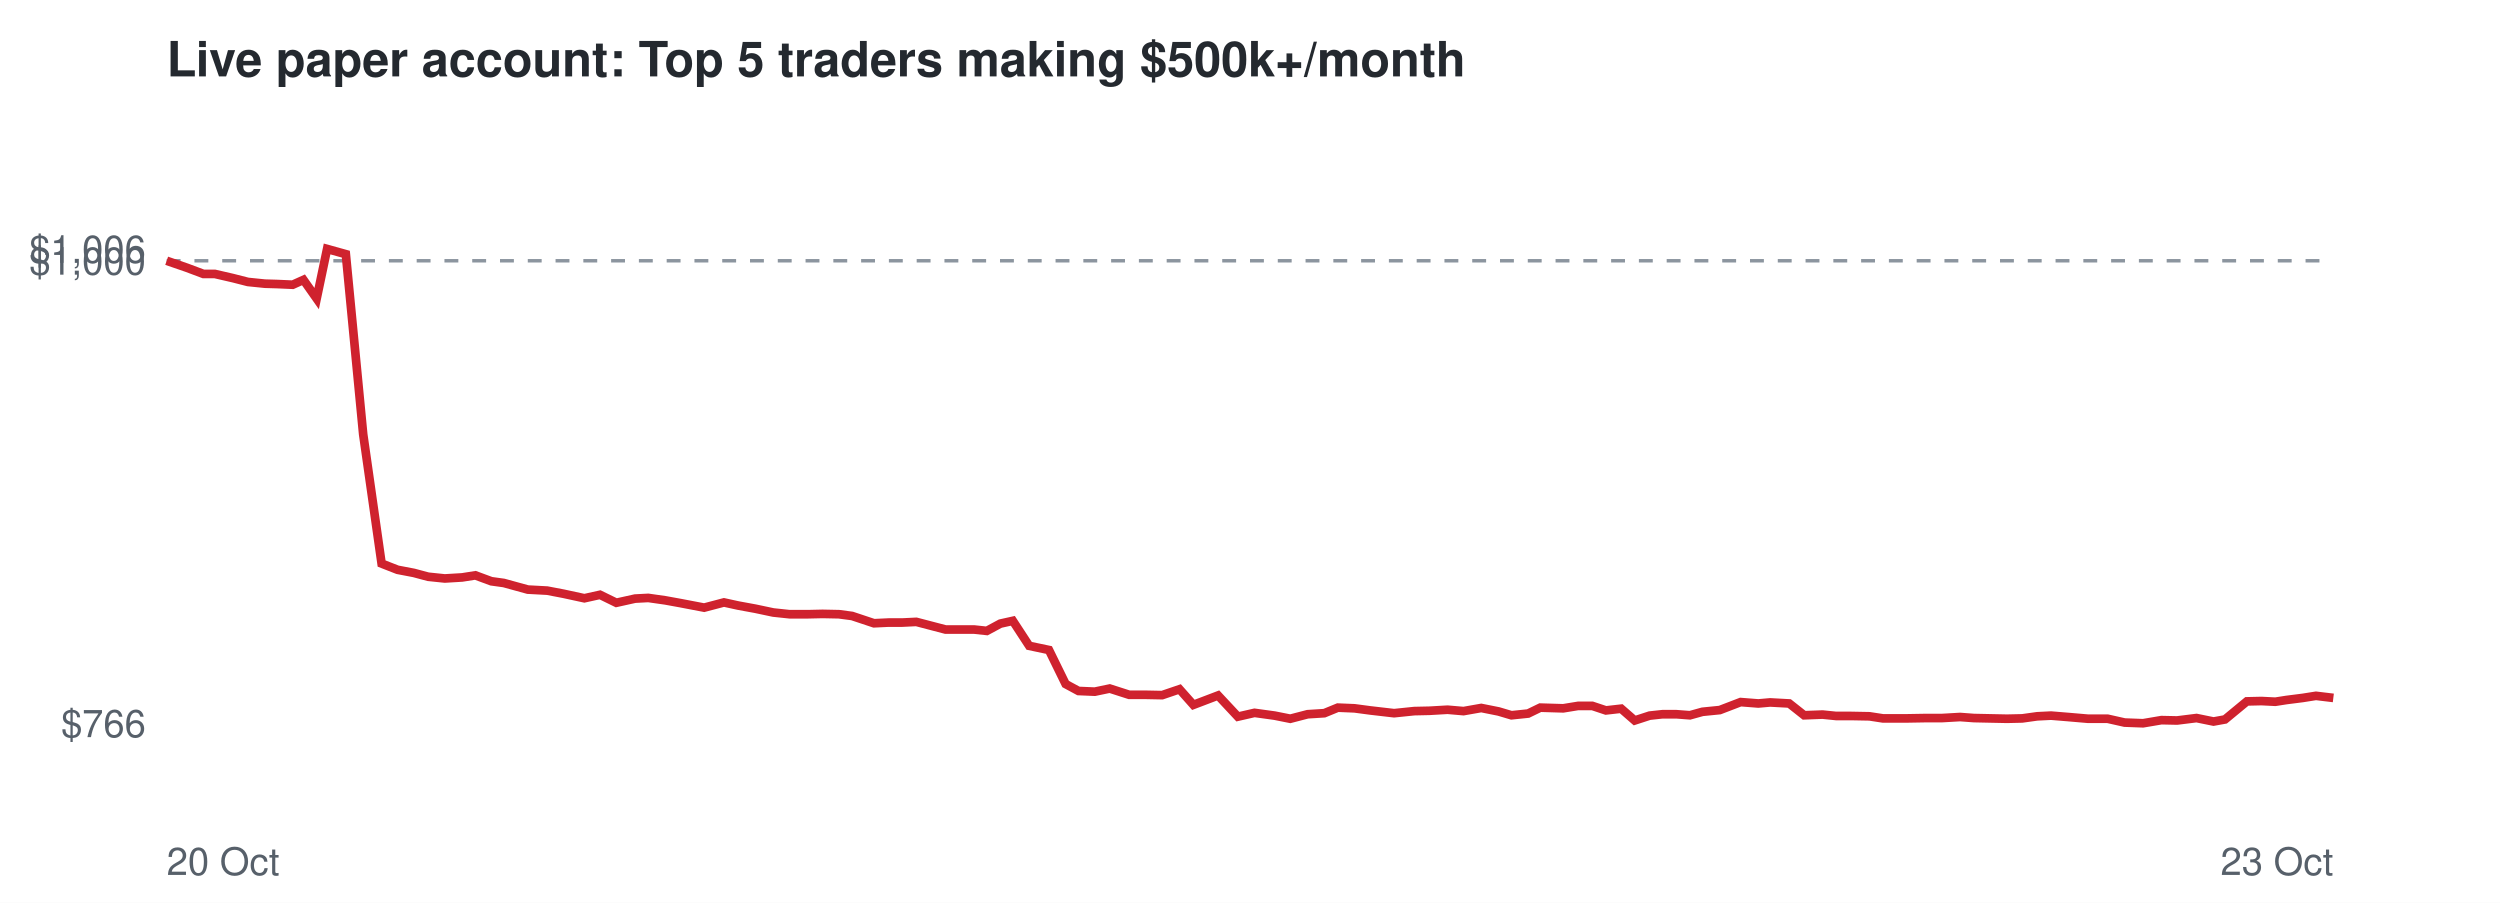
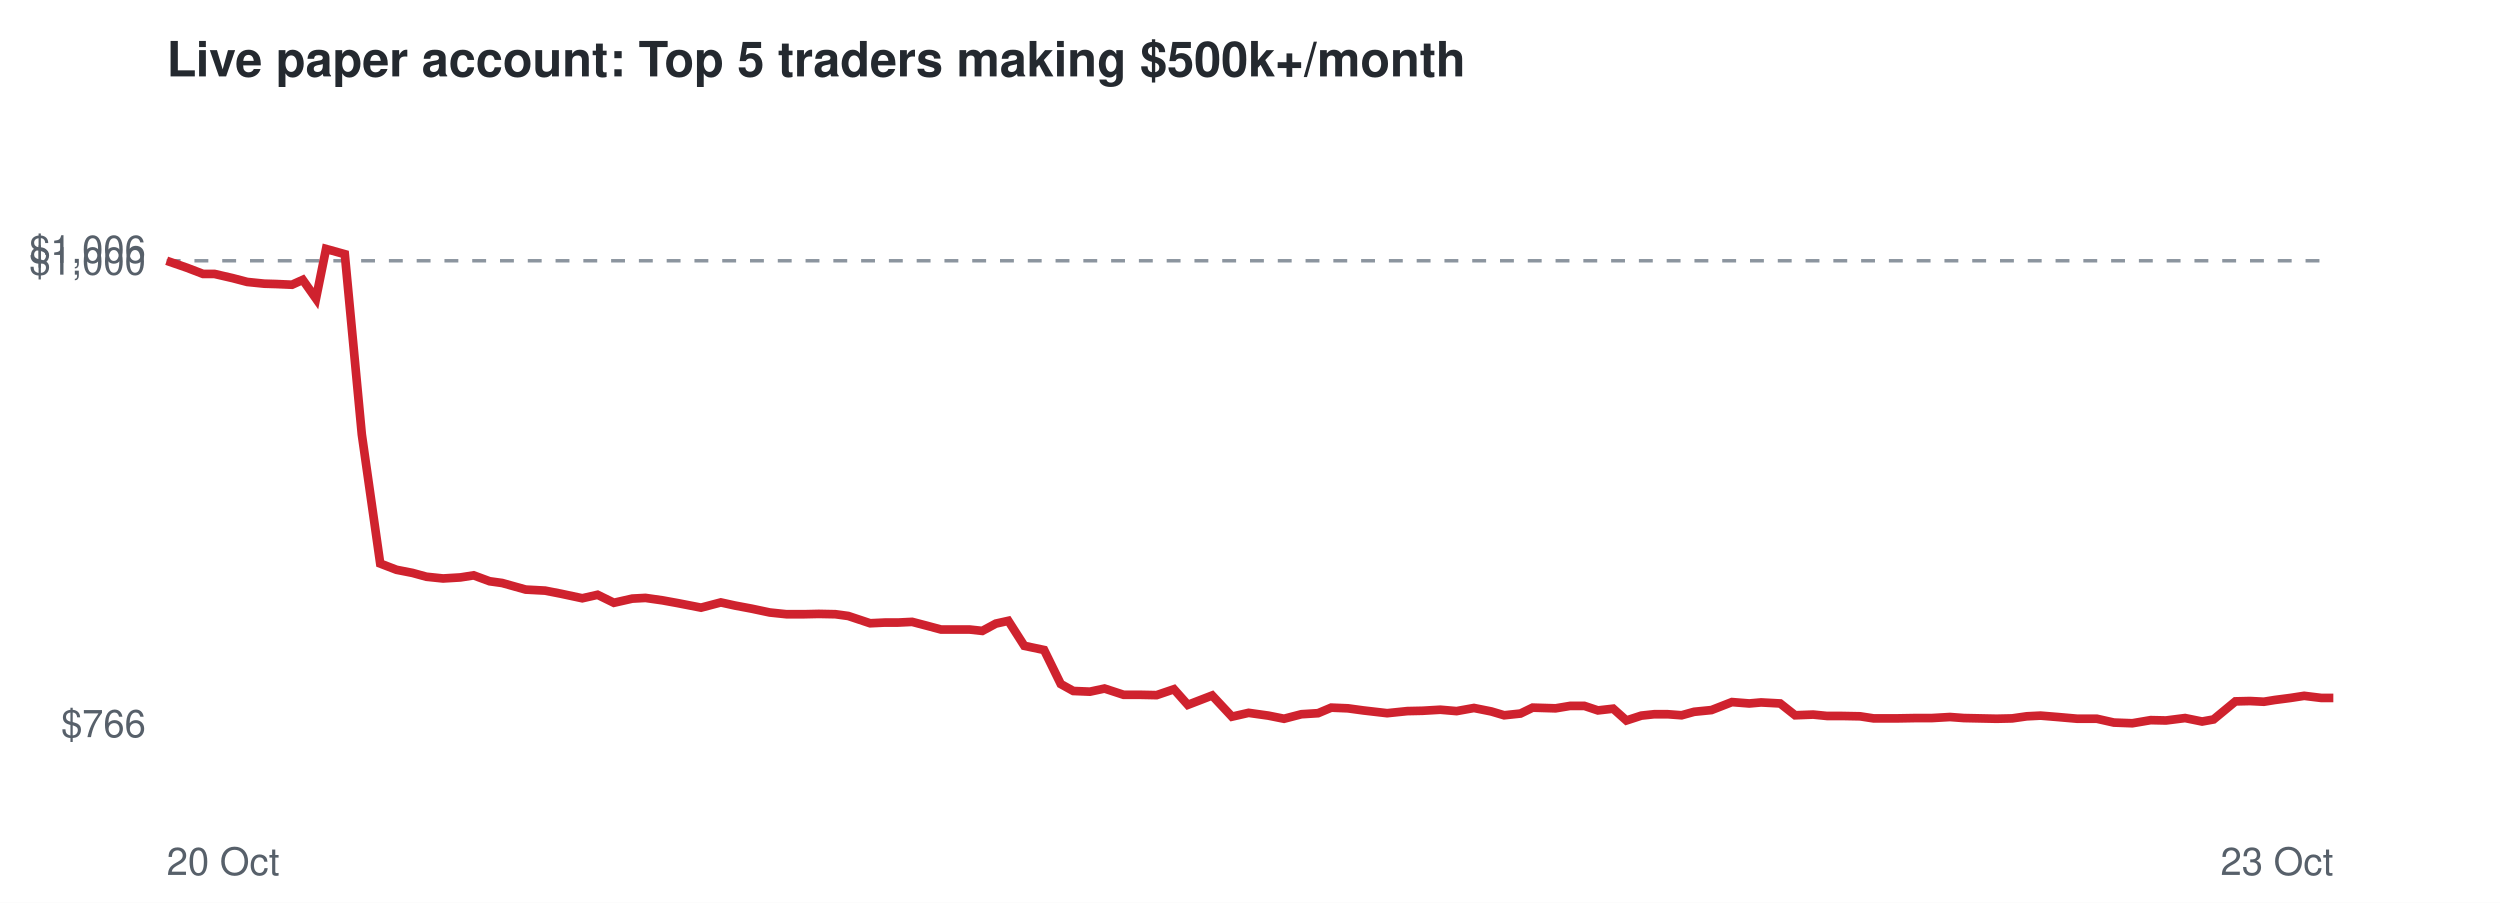
<svg xmlns="http://www.w3.org/2000/svg" viewBox="0 0 720 260" font-family="Helvetica,Arial,sans-serif">
  <rect width="720" height="260" fill="#ffffff" />
  <text x="48" y="22" font-size="14" font-weight="bold" fill="#24292f">Live paper account: Top 5 traders making $500k+/month</text>
  <line x1="48" x2="672" y1="75.1" y2="75.1" stroke="#8c959f" stroke-dasharray="4 4" />
  <text x="42" y="212.3" font-size="11" text-anchor="end" fill="#57606a">$766</text>
  <text x="42" y="79.1" font-size="11" text-anchor="end" fill="#57606a">$1,000</text>
  <text x="42" y="75.7" font-size="11" text-anchor="end" fill="#57606a">$1,006</text>
  <text x="48" y="252" font-size="11" fill="#57606a">20 Oct</text>
  <text x="672" y="252" font-size="11" text-anchor="end" fill="#57606a">23 Oct</text>
-   <polyline points="48.0,75.1 53.8,77.1 58.6,78.9 61.9,78.9 67.1,80.1 71.4,81.2 76.3,81.7 79.7,81.8 84.3,82.0 87.4,80.6 91.2,86.0 94.2,71.7 99.6,73.2 104.6,125.1 109.9,162.3 114.5,164.1 119.2,165.0 123.3,166.1 128.1,166.6 133.1,166.3 136.9,165.7 141.5,167.4 145.1,167.9 152.0,169.8 157.6,170.1 162.3,171.0 168.3,172.3 172.8,171.3 177.5,173.6 182.9,172.4 186.7,172.2 191.6,172.9 196.0,173.7 202.8,175.0 208.5,173.5 212.6,174.4 217.5,175.3 222.7,176.4 227.4,176.9 232.7,176.9 236.9,176.8 241.6,176.9 245.4,177.4 251.7,179.5 255.9,179.3 259.8,179.3 263.9,179.1 268.1,180.2 272.3,181.3 276.5,181.3 280.5,181.3 284.2,181.7 288.1,179.6 291.7,178.8 296.4,186.0 302.1,187.2 306.9,197.0 310.6,199.0 315.3,199.2 319.6,198.3 325.2,200.1 329.8,200.1 334.7,200.2 339.7,198.5 343.7,203.0 350.8,200.3 356.5,206.4 361.3,205.3 367.1,206.1 371.6,207.0 376.6,205.7 381.4,205.4 385.3,203.8 390.1,204.0 394.6,204.6 401.5,205.4 407.3,204.8 411.7,204.7 416.9,204.4 421.5,204.8 426.6,203.9 431.6,204.9 435.3,206.0 440.1,205.5 443.6,203.8 450.2,204.0 454.5,203.3 458.6,203.3 462.5,204.6 466.9,204.1 470.8,207.5 475.1,206.1 478.8,205.7 482.8,205.7 486.7,206.0 490.3,205.0 495.3,204.5 501.3,202.2 506.4,202.6 509.8,202.3 515.3,202.6 519.6,206.0 524.9,205.8 528.8,206.2 533.2,206.2 538.4,206.3 542.3,206.9 549.0,206.9 554.7,206.8 559.3,206.8 564.5,206.5 568.5,206.8 573.2,206.9 578.0,207.0 582.4,206.9 586.7,206.3 590.7,206.1 595.6,206.5 601.4,207.0 607.0,207.0 611.9,208.1 617.2,208.3 622.5,207.4 627.0,207.5 632.6,206.8 637.5,207.8 640.8,207.2 647.1,202.0 651.3,201.9 655.3,202.1 658.5,201.6 663.2,201.0 667.0,200.4 672.0,201.0" fill="none" stroke="#cf222e" stroke-width="2.5" />
+   <polyline points="48.0,75.1 53.8,77.1 58.5,78.9 61.8,78.9 67.0,80.1 71.2,81.2 76.1,81.7 79.5,81.8 84.1,82.0 87.2,80.6 91.0,86.0 93.9,71.7 99.3,73.2 104.2,125.1 109.5,162.3 114.2,164.1 118.8,165.0 122.8,166.1 127.6,166.6 132.6,166.3 136.4,165.7 141.0,167.4 144.6,167.9 151.4,169.8 157.0,170.1 161.6,171.0 167.7,172.3 172.1,171.3 176.8,173.6 182.1,172.4 185.9,172.2 190.8,172.9 195.2,173.7 201.9,175.0 207.6,173.5 211.7,174.4 216.5,175.3 221.7,176.4 226.5,176.9 231.6,176.9 235.8,176.8 240.6,176.9 244.3,177.4 250.6,179.5 254.8,179.3 258.6,179.3 262.7,179.1 266.9,180.2 271.0,181.3 275.2,181.3 279.2,181.3 282.9,181.7 286.8,179.6 290.4,178.8 295.0,186.0 300.7,187.2 305.5,197.0 309.1,199.0 313.9,199.2 318.1,198.3 323.6,200.1 328.3,200.1 333.1,200.2 338.1,198.5 342.1,203.0 349.1,200.3 354.8,206.4 359.6,205.3 365.3,206.1 369.8,207.0 374.8,205.7 379.6,205.4 383.4,203.8 388.2,204.0 392.6,204.6 399.5,205.4 405.3,204.8 409.7,204.7 414.8,204.4 419.5,204.8 424.5,203.9 429.5,204.9 433.2,206.0 437.9,205.5 441.4,203.8 448.0,204.0 452.2,203.3 456.3,203.3 460.2,204.6 464.6,204.1 468.4,207.5 472.7,206.1 476.4,205.7 480.3,205.7 484.3,206.0 487.9,205.0 492.9,204.5 498.8,202.2 503.8,202.6 507.2,202.3 512.7,202.6 517.0,206.0 522.2,205.8 526.2,206.2 530.6,206.2 535.7,206.3 539.6,206.9 546.3,206.9 551.8,206.8 556.4,206.8 561.6,206.5 565.6,206.8 570.3,206.9 575.0,207.0 579.5,206.9 583.7,206.3 587.7,206.1 592.6,206.5 598.3,207.0 603.9,207.0 608.8,208.1 614.1,208.3 619.4,207.4 623.8,207.5 629.3,206.8 634.2,207.8 637.5,207.2 643.8,202.0 648.0,201.9 652.0,202.1 655.1,201.6 659.7,201.0 663.6,200.4 668.5,201.0 672.0,201.0" fill="none" stroke="#cf222e" stroke-width="2.5" />
</svg>
